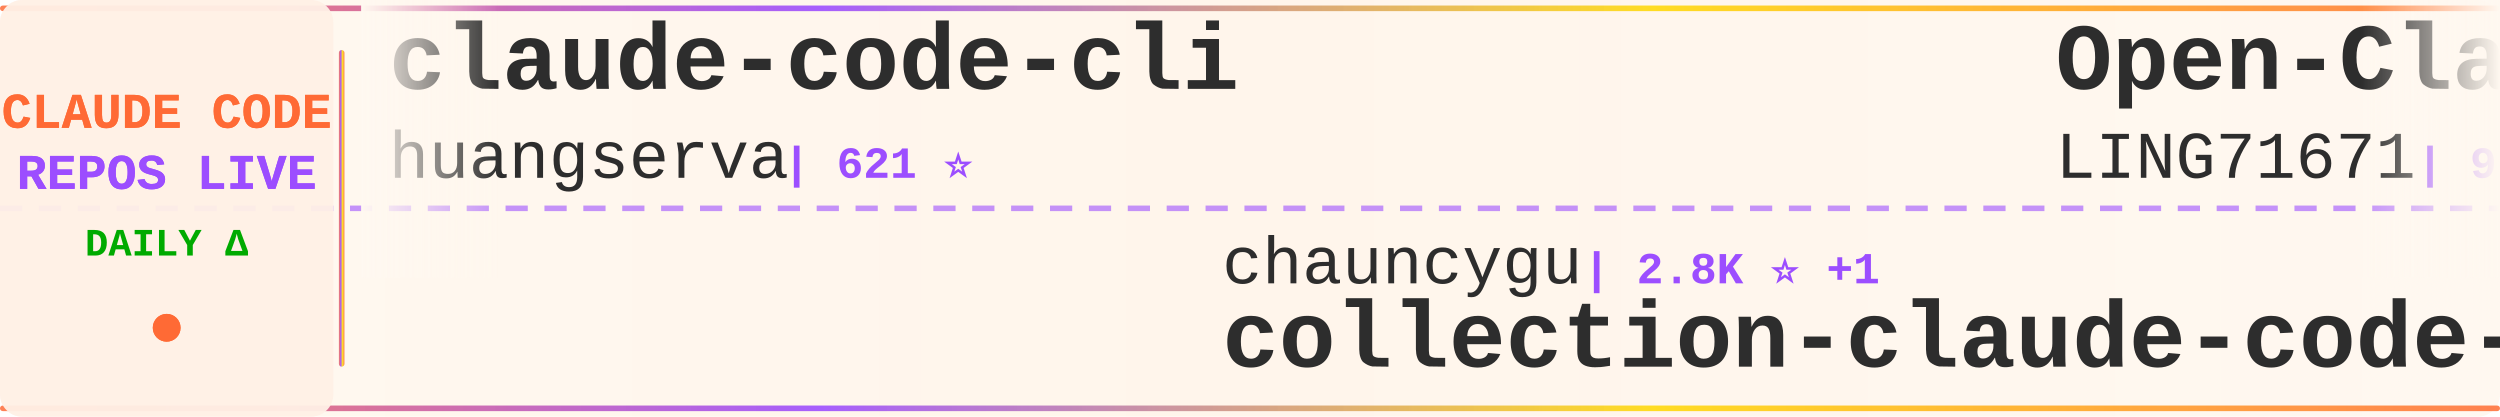
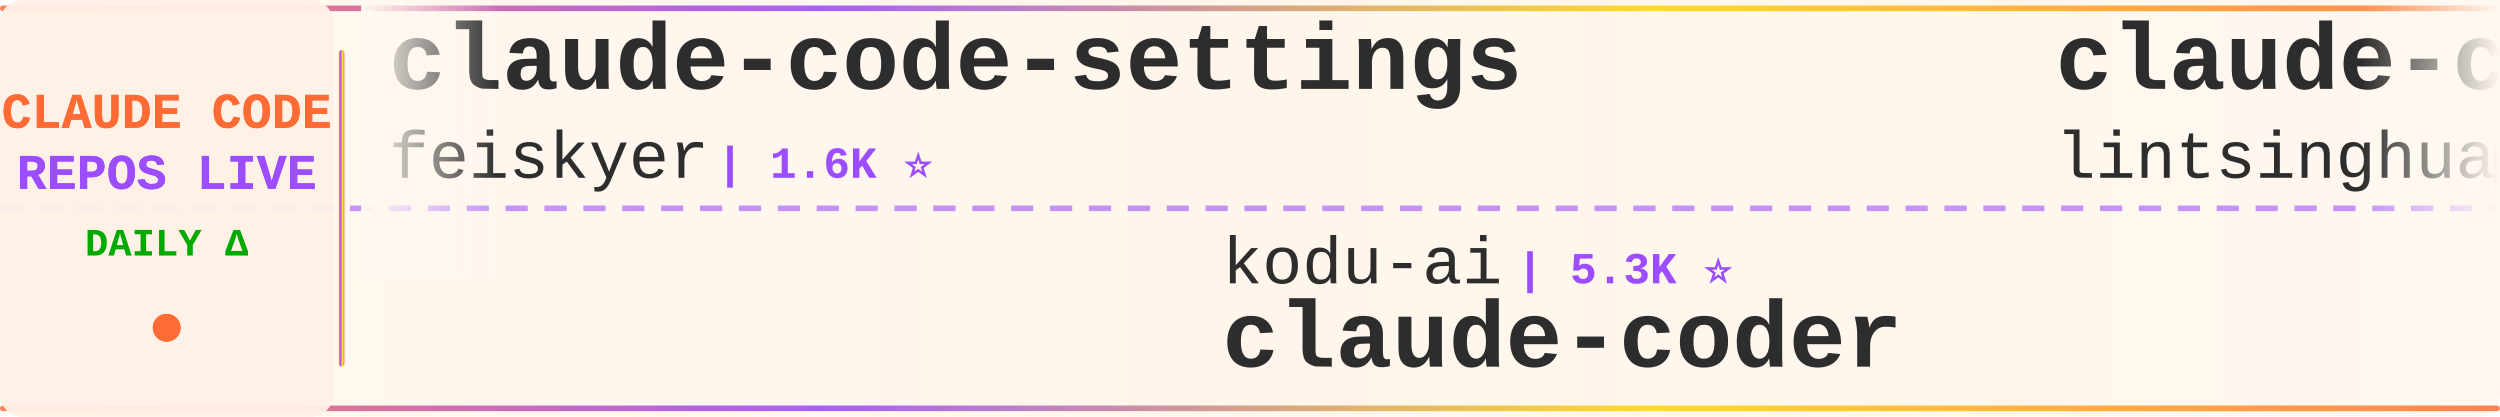
<svg xmlns="http://www.w3.org/2000/svg" width="900" height="150">
  <defs>
    <linearGradient id="tickerBg" x1="0%" y1="0%" x2="100%" y2="0%">
      <stop offset="0%" style="stop-color:#fff8f0;stop-opacity:0.98" />
      <stop offset="50%" style="stop-color:#fff5eb;stop-opacity:1" />
      <stop offset="100%" style="stop-color:#fff8f0;stop-opacity:0.98" />
    </linearGradient>
    <linearGradient id="borderGrad" x1="0%" y1="0%" x2="100%" y2="0%">
      <stop offset="0%" style="stop-color:#FF6B35;stop-opacity:0.85">
        <animate attributeName="stop-opacity" values="0.85;1;0.85" dur="2s" repeatCount="indefinite" />
      </stop>
      <stop offset="33%" style="stop-color:#9C4EFF;stop-opacity:0.9">
        <animate attributeName="stop-opacity" values="0.9;1;0.9" dur="2.2s" repeatCount="indefinite" />
      </stop>
      <stop offset="66%" style="stop-color:#FFD700;stop-opacity:0.85">
        <animate attributeName="stop-opacity" values="0.85;1;0.85" dur="1.8s" repeatCount="indefinite" />
      </stop>
      <stop offset="100%" style="stop-color:#FF6B35;stop-opacity:0.85">
        <animate attributeName="stop-opacity" values="0.85;1;0.85" dur="2s" repeatCount="indefinite" />
      </stop>
    </linearGradient>
    <filter id="textGlow">
      <feGaussianBlur stdDeviation="0.15" result="coloredBlur" />
      <feMerge>
        <feMergeNode in="coloredBlur" />
        <feMergeNode in="SourceGraphic" />
      </feMerge>
    </filter>
    <filter id="metricGlow">
      <feGaussianBlur stdDeviation="0.2" result="coloredBlur" />
      <feMerge>
        <feMergeNode in="coloredBlur" />
        <feMergeNode in="SourceGraphic" />
      </feMerge>
    </filter>
    <linearGradient id="leftFade" x1="0%" y1="0%" x2="100%" y2="0%">
      <stop offset="0%" style="stop-color:#fff8f0;stop-opacity:1" />
      <stop offset="100%" style="stop-color:#fff8f0;stop-opacity:0" />
    </linearGradient>
    <linearGradient id="rightFade" x1="0%" y1="0%" x2="100%" y2="0%">
      <stop offset="0%" style="stop-color:#fff8f0;stop-opacity:0" />
      <stop offset="100%" style="stop-color:#fff8f0;stop-opacity:1" />
    </linearGradient>
  </defs>
  <rect width="900" height="150" fill="url(#tickerBg)" rx="8" />
  <rect x="0" y="2" width="900" height="2" fill="url(#borderGrad)" rx="1" />
  <rect x="0" y="146" width="900" height="2" fill="url(#borderGrad)" rx="1" />
  <line x1="0" y1="75" x2="900" y2="75" stroke="#9C4EFF" stroke-width="2" stroke-dasharray="8 6" opacity="0.6" />
  <rect x="0" y="0" width="120" height="150" fill="#fff0e6" opacity="0.95" rx="8" />
  <text x="60" y="46" font-family="'Courier New', monospace" font-size="18" font-weight="bold" fill="#FF6B35" text-anchor="middle" filter="url(#textGlow)">
    CLAUDE CODE
  </text>
  <text x="60" y="68" font-family="'Courier New', monospace" font-size="18" font-weight="bold" fill="#9C4EFF" text-anchor="middle" filter="url(#textGlow)">
    REPOS LIVE
  </text>
  <text x="60" y="92" font-family="'Courier New', monospace" font-size="14" font-weight="bold" fill="#00aa00" text-anchor="middle">
    DAILY Δ
  </text>
  <circle cx="60" cy="118" r="5" fill="#FF6B35" filter="url(#metricGlow)">
    <animate attributeName="r" values="4;6;4" dur="1.5s" repeatCount="indefinite" />
    <animate attributeName="opacity" values="0.6;1;0.6" dur="1.5s" repeatCount="indefinite" />
  </circle>
  <rect x="122" y="18" width="2" height="114" fill="url(#borderGrad)" rx="1" />
  <clipPath id="tickerClip">
    <rect x="130" y="0" width="770" height="150" />
  </clipPath>
  <g clip-path="url(#tickerClip)">
    <g id="tickerItems">
      <animateTransform attributeName="transform" attributeType="XML" type="translate" from="0 0" to="-3000 0" dur="54s" repeatCount="indefinite" />
      <g transform="translate(0, 0)">
-         <text x="140" y="32" font-family="'Courier New', monospace" font-size="34" font-weight="bold" fill="#2d2d2d">claude-code-cli</text>
-         <text x="140" y="64" font-family="'Courier New', monospace" font-size="24" font-weight="normal" fill="#2d2d2d" opacity="1.0">huangserva</text>
-         <text x="282" y="64" font-family="'Courier New', monospace" font-size="16" font-weight="bold" fill="#9C4EFF"> | 621 ⭐</text>
+         <text x="140" y="32" font-family="'Courier New', monospace" font-size="34" font-weight="bold" fill="#2d2d2d">claude-code-settings</text>
+         <text x="140" y="64" font-family="'Courier New', monospace" font-size="24" font-weight="normal" fill="#2d2d2d" opacity="1.0">feiskyer</text>
+         <text x="258" y="64" font-family="'Courier New', monospace" font-size="16" font-weight="bold" fill="#9C4EFF"> | 1.6K ⭐</text>
      </g>
      <g transform="translate(300, 0)">
-         <text x="140" y="102" font-family="'Courier New', monospace" font-size="24" font-weight="normal" fill="#2d2d2d" opacity="1.0">chauncygu</text>
-         <text x="270" y="102" font-family="'Courier New', monospace" font-size="16" font-weight="bold" fill="#9C4EFF"> | 2.8K ⭐ +1</text>
-         <text x="140" y="132" font-family="'Courier New', monospace" font-size="34" font-weight="bold" fill="#2d2d2d">collection-claude-code-s...</text>
+         <text x="140" y="102" font-family="'Courier New', monospace" font-size="24" font-weight="normal" fill="#2d2d2d" opacity="1.0">kodu-ai</text>
+         <text x="246" y="102" font-family="'Courier New', monospace" font-size="16" font-weight="bold" fill="#9C4EFF"> | 5.3K ⭐</text>
+         <text x="140" y="132" font-family="'Courier New', monospace" font-size="34" font-weight="bold" fill="#2d2d2d">claude-coder</text>
      </g>
      <g transform="translate(600, 0)">
-         <text x="140" y="32" font-family="'Courier New', monospace" font-size="34" font-weight="bold" fill="#2d2d2d">Open-ClaudeCode</text>
-         <text x="140" y="64" font-family="'Courier New', monospace" font-size="24" font-weight="normal" fill="#2d2d2d" opacity="1.0">LING71671</text>
-         <text x="270" y="64" font-family="'Courier New', monospace" font-size="16" font-weight="bold" fill="#9C4EFF"> | 920 ⭐ +1</text>
+         <text x="140" y="32" font-family="'Courier New', monospace" font-size="34" font-weight="bold" fill="#2d2d2d">claude-code-book</text>
+         <text x="140" y="64" font-family="'Courier New', monospace" font-size="24" font-weight="normal" fill="#2d2d2d" opacity="1.0">lintsinghua</text>
+         <text x="294" y="64" font-family="'Courier New', monospace" font-size="16" font-weight="bold" fill="#9C4EFF"> | 4.0K ⭐ +7</text>
      </g>
      <g transform="translate(900, 0)">
-         <text x="140" y="102" font-family="'Courier New', monospace" font-size="24" font-weight="normal" fill="#2d2d2d" opacity="1.0">luyao618</text>
-         <text x="258" y="102" font-family="'Courier New', monospace" font-size="16" font-weight="bold" fill="#9C4EFF"> | 1.6K ⭐ +1</text>
-         <text x="140" y="132" font-family="'Courier New', monospace" font-size="34" font-weight="bold" fill="#2d2d2d">Claude-Code-Source-Study</text>
+         <text x="140" y="102" font-family="'Courier New', monospace" font-size="24" font-weight="normal" fill="#2d2d2d" opacity="1.0">ykdojo</text>
+         <text x="234" y="102" font-family="'Courier New', monospace" font-size="16" font-weight="bold" fill="#9C4EFF"> | 9.4K ⭐ +15</text>
+         <text x="140" y="132" font-family="'Courier New', monospace" font-size="34" font-weight="bold" fill="#2d2d2d">claude-code-tips</text>
      </g>
      <g transform="translate(1200, 0)">
-         <text x="140" y="32" font-family="'Courier New', monospace" font-size="34" font-weight="bold" fill="#2d2d2d">claude-code-reverse</text>
-         <text x="140" y="64" font-family="'Courier New', monospace" font-size="24" font-weight="normal" fill="#2d2d2d" opacity="1.0">Yuyz0112</text>
-         <text x="258" y="64" font-family="'Courier New', monospace" font-size="16" font-weight="bold" fill="#9C4EFF"> | 2.4K ⭐ +1</text>
+         <text x="140" y="32" font-family="'Courier New', monospace" font-size="34" font-weight="bold" fill="#2d2d2d">claude-code-guide</text>
+         <text x="140" y="64" font-family="'Courier New', monospace" font-size="24" font-weight="normal" fill="#2d2d2d" opacity="1.0">Cranot</text>
+         <text x="234" y="64" font-family="'Courier New', monospace" font-size="16" font-weight="bold" fill="#9C4EFF"> | 2.8K ⭐</text>
      </g>
      <g transform="translate(1500, 0)">
+         <text x="140" y="102" font-family="'Courier New', monospace" font-size="24" font-weight="normal" fill="#2d2d2d" opacity="1.0">repowise-dev</text>
+         <text x="306" y="102" font-family="'Courier New', monospace" font-size="16" font-weight="bold" fill="#9C4EFF"> | 1.2K ⭐ +4</text>
+         <text x="140" y="132" font-family="'Courier New', monospace" font-size="34" font-weight="bold" fill="#2d2d2d">claude-code-prompts</text>
+       </g>
+       <g transform="translate(1800, 0)">
+         <text x="140" y="32" font-family="'Courier New', monospace" font-size="34" font-weight="bold" fill="#2d2d2d">awesome-claude-code-tool...</text>
+         <text x="140" y="64" font-family="'Courier New', monospace" font-size="24" font-weight="normal" fill="#2d2d2d" opacity="1.0">rohitg00</text>
+         <text x="258" y="64" font-family="'Courier New', monospace" font-size="16" font-weight="bold" fill="#9C4EFF"> | 2.4K ⭐ +4</text>
+       </g>
+       <g transform="translate(2100, 0)">
+         <text x="140" y="102" font-family="'Courier New', monospace" font-size="24" font-weight="normal" fill="#2d2d2d" opacity="1.0">disler</text>
+         <text x="234" y="102" font-family="'Courier New', monospace" font-size="16" font-weight="bold" fill="#9C4EFF"> | 1.5K ⭐ +2</text>
+         <text x="140" y="132" font-family="'Courier New', monospace" font-size="34" font-weight="bold" fill="#2d2d2d">pi-vs-claude-code</text>
+       </g>
+       <g transform="translate(2400, 0)">
+         <text x="140" y="32" font-family="'Courier New', monospace" font-size="34" font-weight="bold" fill="#2d2d2d">claude-code-my-workflow</text>
+         <text x="140" y="64" font-family="'Courier New', monospace" font-size="24" font-weight="normal" fill="#2d2d2d" opacity="1.0">pedrohcgs</text>
+         <text x="270" y="64" font-family="'Courier New', monospace" font-size="16" font-weight="bold" fill="#9C4EFF"> | 1.4K ⭐ +2</text>
+       </g>
+       <g transform="translate(2700, 0)">
        <text x="140" y="102" font-family="'Courier New', monospace" font-size="24" font-weight="normal" fill="#2d2d2d" opacity="1.0">darcyegb</text>
        <text x="258" y="102" font-family="'Courier New', monospace" font-size="16" font-weight="bold" fill="#9C4EFF"> | 748 ⭐</text>
        <text x="140" y="132" font-family="'Courier New', monospace" font-size="34" font-weight="bold" fill="#2d2d2d">ClaudeCodeAgents</text>
      </g>
-       <g transform="translate(1800, 0)">
-         <text x="140" y="32" font-family="'Courier New', monospace" font-size="34" font-weight="bold" fill="#2d2d2d">system_prompts_leaks</text>
-         <text x="140" y="64" font-family="'Courier New', monospace" font-size="24" font-weight="normal" fill="#2d2d2d" opacity="1.0">asgeirtj</text>
-         <text x="258" y="64" font-family="'Courier New', monospace" font-size="16" font-weight="bold" fill="#9C4EFF"> | 59.0K ⭐ +205</text>
-       </g>
-       <g transform="translate(2100, 0)">
-         <text x="140" y="102" font-family="'Courier New', monospace" font-size="24" font-weight="normal" fill="#2d2d2d" opacity="1.0">ChinaSiro</text>
-         <text x="270" y="102" font-family="'Courier New', monospace" font-size="16" font-weight="bold" fill="#9C4EFF"> | 9.6K ⭐ +4</text>
-         <text x="140" y="132" font-family="'Courier New', monospace" font-size="34" font-weight="bold" fill="#2d2d2d">claude-code-sourcemap</text>
-       </g>
-       <g transform="translate(2400, 0)">
-         <text x="140" y="32" font-family="'Courier New', monospace" font-size="34" font-weight="bold" fill="#2d2d2d">claude-code-action</text>
-         <text x="140" y="64" font-family="'Courier New', monospace" font-size="24" font-weight="normal" fill="#2d2d2d" opacity="1.0">anthropics</text>
-         <text x="282" y="64" font-family="'Courier New', monospace" font-size="16" font-weight="bold" fill="#9C4EFF"> | 8.4K ⭐ +5</text>
-       </g>
-       <g transform="translate(2700, 0)">
-         <text x="140" y="102" font-family="'Courier New', monospace" font-size="24" font-weight="normal" fill="#2d2d2d" opacity="1.0">shanraisshan</text>
-         <text x="306" y="102" font-family="'Courier New', monospace" font-size="16" font-weight="bold" fill="#9C4EFF"> | 63.1K ⭐ +67</text>
-         <text x="140" y="132" font-family="'Courier New', monospace" font-size="34" font-weight="bold" fill="#2d2d2d">claude-code-best-practic...</text>
-       </g>
      <g transform="translate(3000, 0)">
-         <text x="140" y="32" font-family="'Courier New', monospace" font-size="34" font-weight="bold" fill="#2d2d2d">claude-code-cli</text>
-         <text x="140" y="64" font-family="'Courier New', monospace" font-size="24" font-weight="normal" fill="#2d2d2d" opacity="1.0">huangserva</text>
-         <text x="282" y="64" font-family="'Courier New', monospace" font-size="16" font-weight="bold" fill="#9C4EFF"> | 621 ⭐</text>
+         <text x="140" y="32" font-family="'Courier New', monospace" font-size="34" font-weight="bold" fill="#2d2d2d">claude-code-settings</text>
+         <text x="140" y="64" font-family="'Courier New', monospace" font-size="24" font-weight="normal" fill="#2d2d2d" opacity="1.0">feiskyer</text>
+         <text x="258" y="64" font-family="'Courier New', monospace" font-size="16" font-weight="bold" fill="#9C4EFF"> | 1.6K ⭐</text>
      </g>
      <g transform="translate(3300, 0)">
-         <text x="140" y="102" font-family="'Courier New', monospace" font-size="24" font-weight="normal" fill="#2d2d2d" opacity="1.0">chauncygu</text>
-         <text x="270" y="102" font-family="'Courier New', monospace" font-size="16" font-weight="bold" fill="#9C4EFF"> | 2.8K ⭐ +1</text>
-         <text x="140" y="132" font-family="'Courier New', monospace" font-size="34" font-weight="bold" fill="#2d2d2d">collection-claude-code-s...</text>
+         <text x="140" y="102" font-family="'Courier New', monospace" font-size="24" font-weight="normal" fill="#2d2d2d" opacity="1.0">kodu-ai</text>
+         <text x="246" y="102" font-family="'Courier New', monospace" font-size="16" font-weight="bold" fill="#9C4EFF"> | 5.3K ⭐</text>
+         <text x="140" y="132" font-family="'Courier New', monospace" font-size="34" font-weight="bold" fill="#2d2d2d">claude-coder</text>
      </g>
      <g transform="translate(3600, 0)">
-         <text x="140" y="32" font-family="'Courier New', monospace" font-size="34" font-weight="bold" fill="#2d2d2d">Open-ClaudeCode</text>
-         <text x="140" y="64" font-family="'Courier New', monospace" font-size="24" font-weight="normal" fill="#2d2d2d" opacity="1.0">LING71671</text>
-         <text x="270" y="64" font-family="'Courier New', monospace" font-size="16" font-weight="bold" fill="#9C4EFF"> | 920 ⭐ +1</text>
+         <text x="140" y="32" font-family="'Courier New', monospace" font-size="34" font-weight="bold" fill="#2d2d2d">claude-code-book</text>
+         <text x="140" y="64" font-family="'Courier New', monospace" font-size="24" font-weight="normal" fill="#2d2d2d" opacity="1.0">lintsinghua</text>
+         <text x="294" y="64" font-family="'Courier New', monospace" font-size="16" font-weight="bold" fill="#9C4EFF"> | 4.0K ⭐ +7</text>
      </g>
      <g transform="translate(3900, 0)">
-         <text x="140" y="102" font-family="'Courier New', monospace" font-size="24" font-weight="normal" fill="#2d2d2d" opacity="1.0">luyao618</text>
-         <text x="258" y="102" font-family="'Courier New', monospace" font-size="16" font-weight="bold" fill="#9C4EFF"> | 1.6K ⭐ +1</text>
-         <text x="140" y="132" font-family="'Courier New', monospace" font-size="34" font-weight="bold" fill="#2d2d2d">Claude-Code-Source-Study</text>
+         <text x="140" y="102" font-family="'Courier New', monospace" font-size="24" font-weight="normal" fill="#2d2d2d" opacity="1.0">ykdojo</text>
+         <text x="234" y="102" font-family="'Courier New', monospace" font-size="16" font-weight="bold" fill="#9C4EFF"> | 9.4K ⭐ +15</text>
+         <text x="140" y="132" font-family="'Courier New', monospace" font-size="34" font-weight="bold" fill="#2d2d2d">claude-code-tips</text>
      </g>
    </g>
  </g>
  <rect x="130" y="0" width="50" height="100" fill="url(#leftFade)" />
  <rect x="850" y="0" width="50" height="100" fill="url(#rightFade)" />
</svg>
